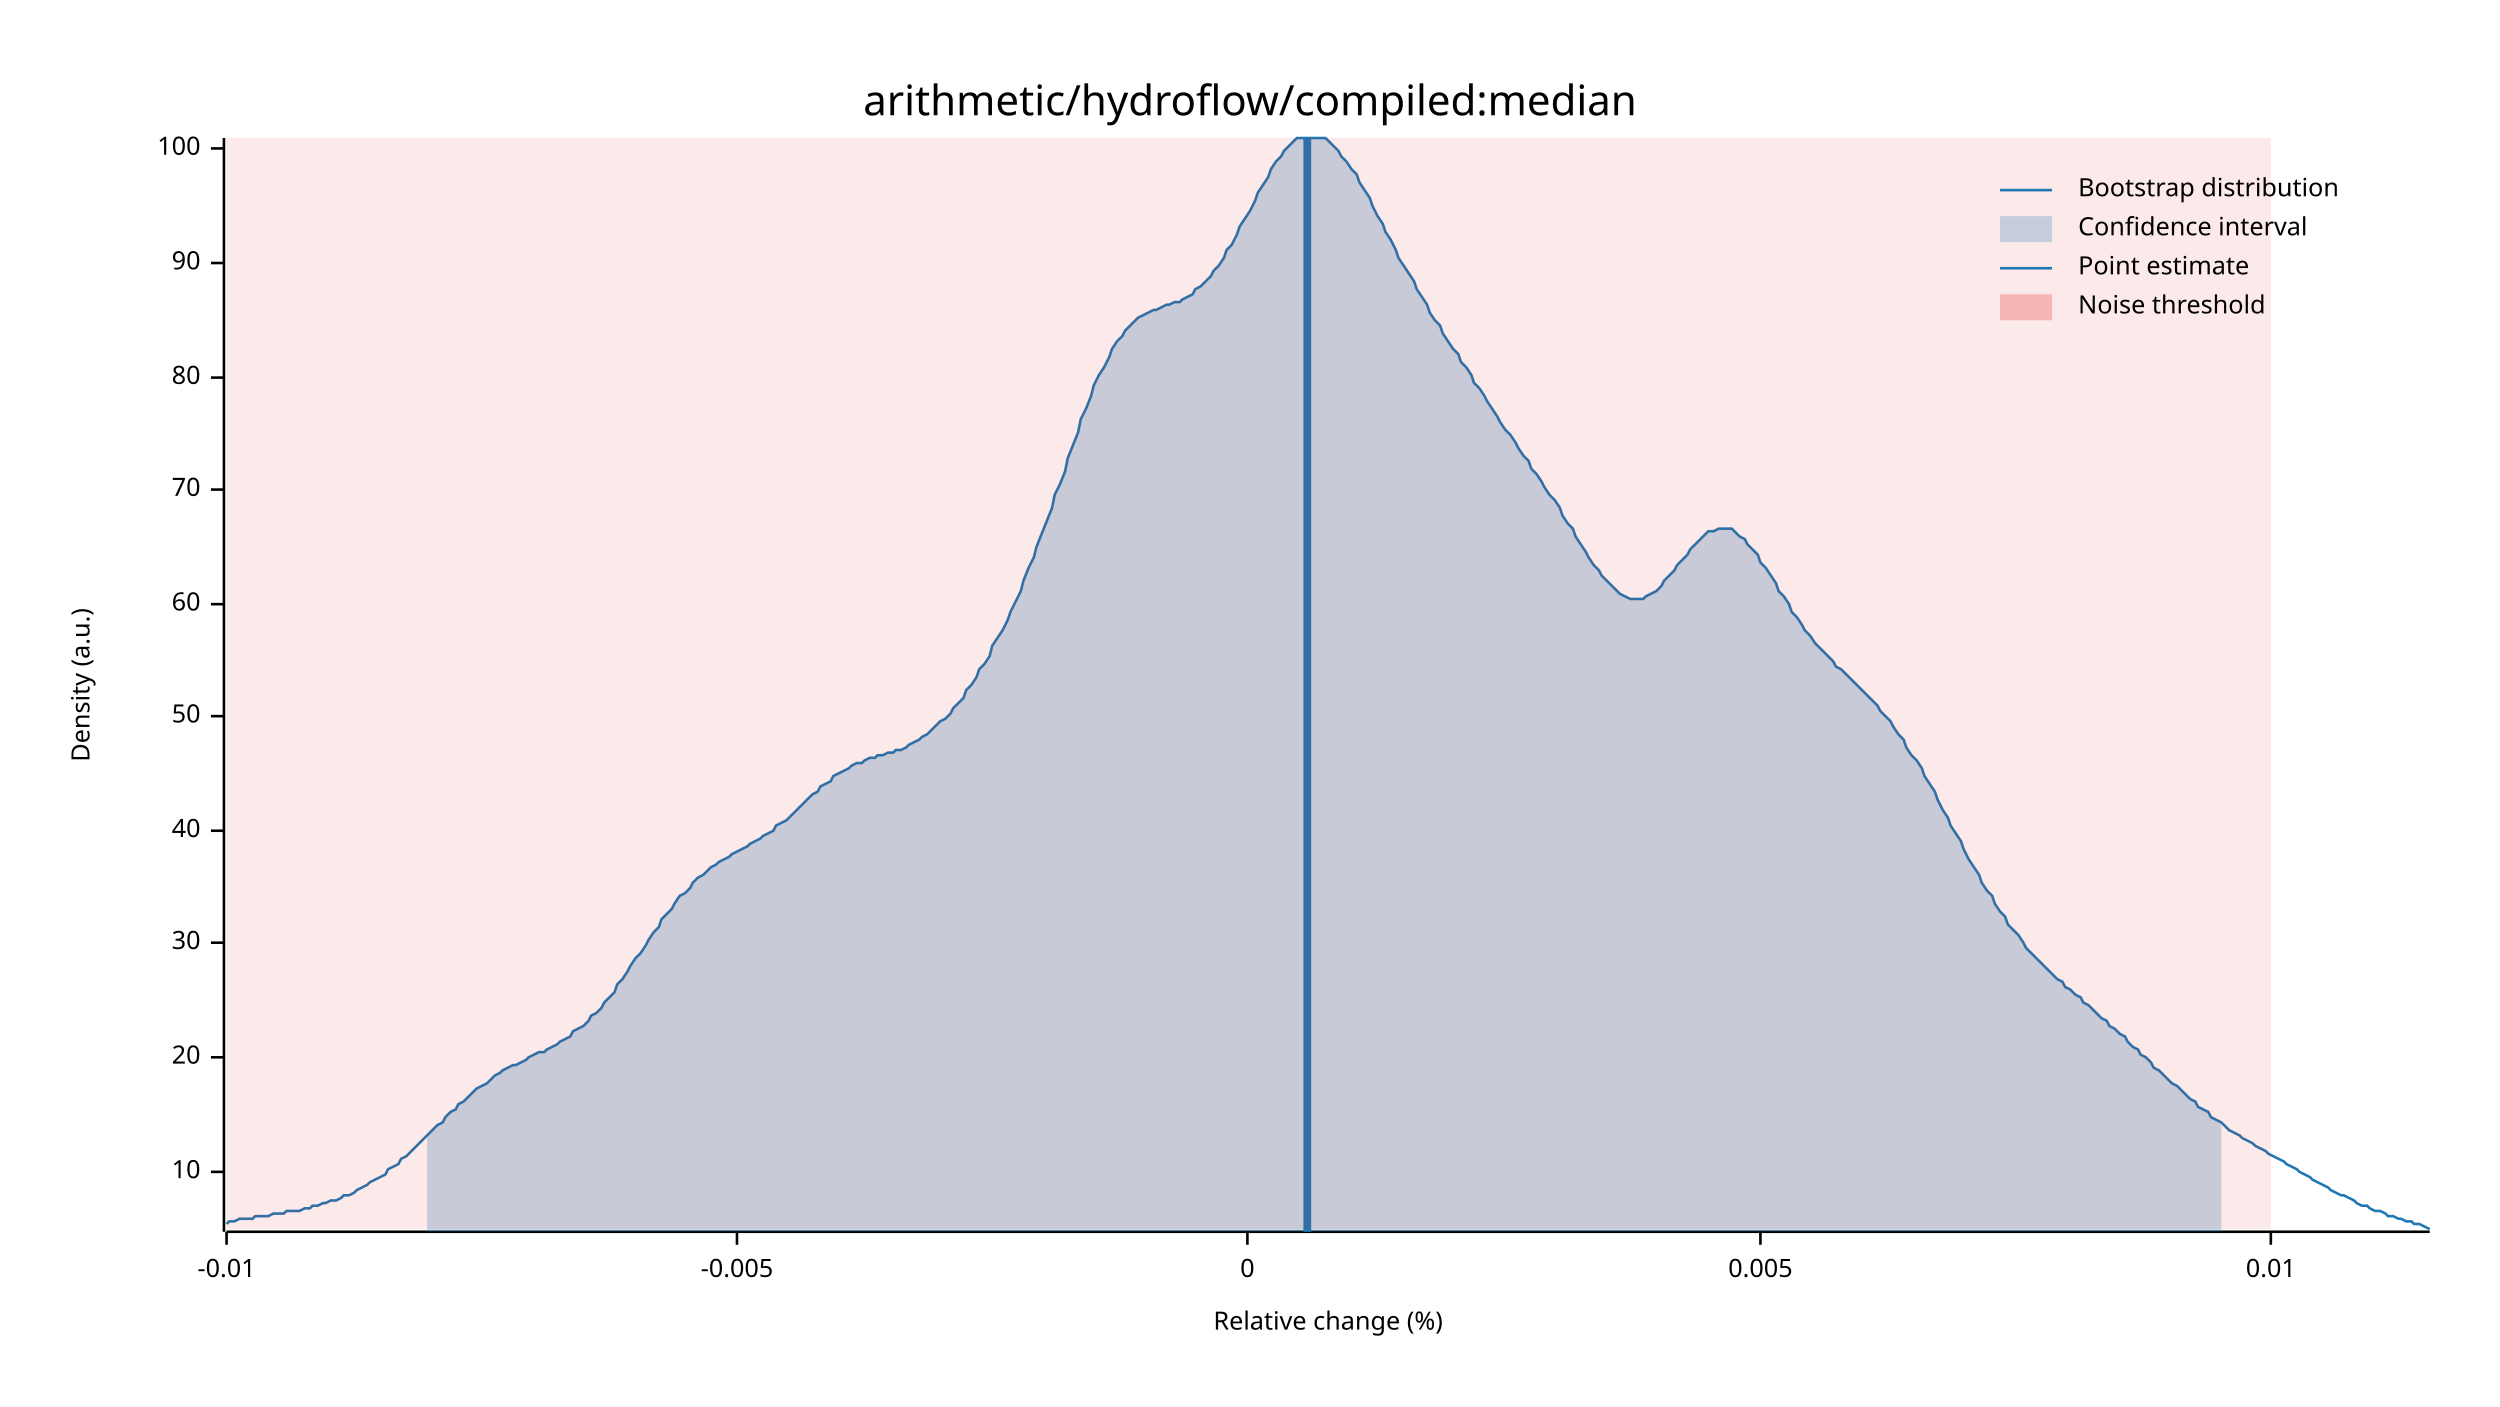
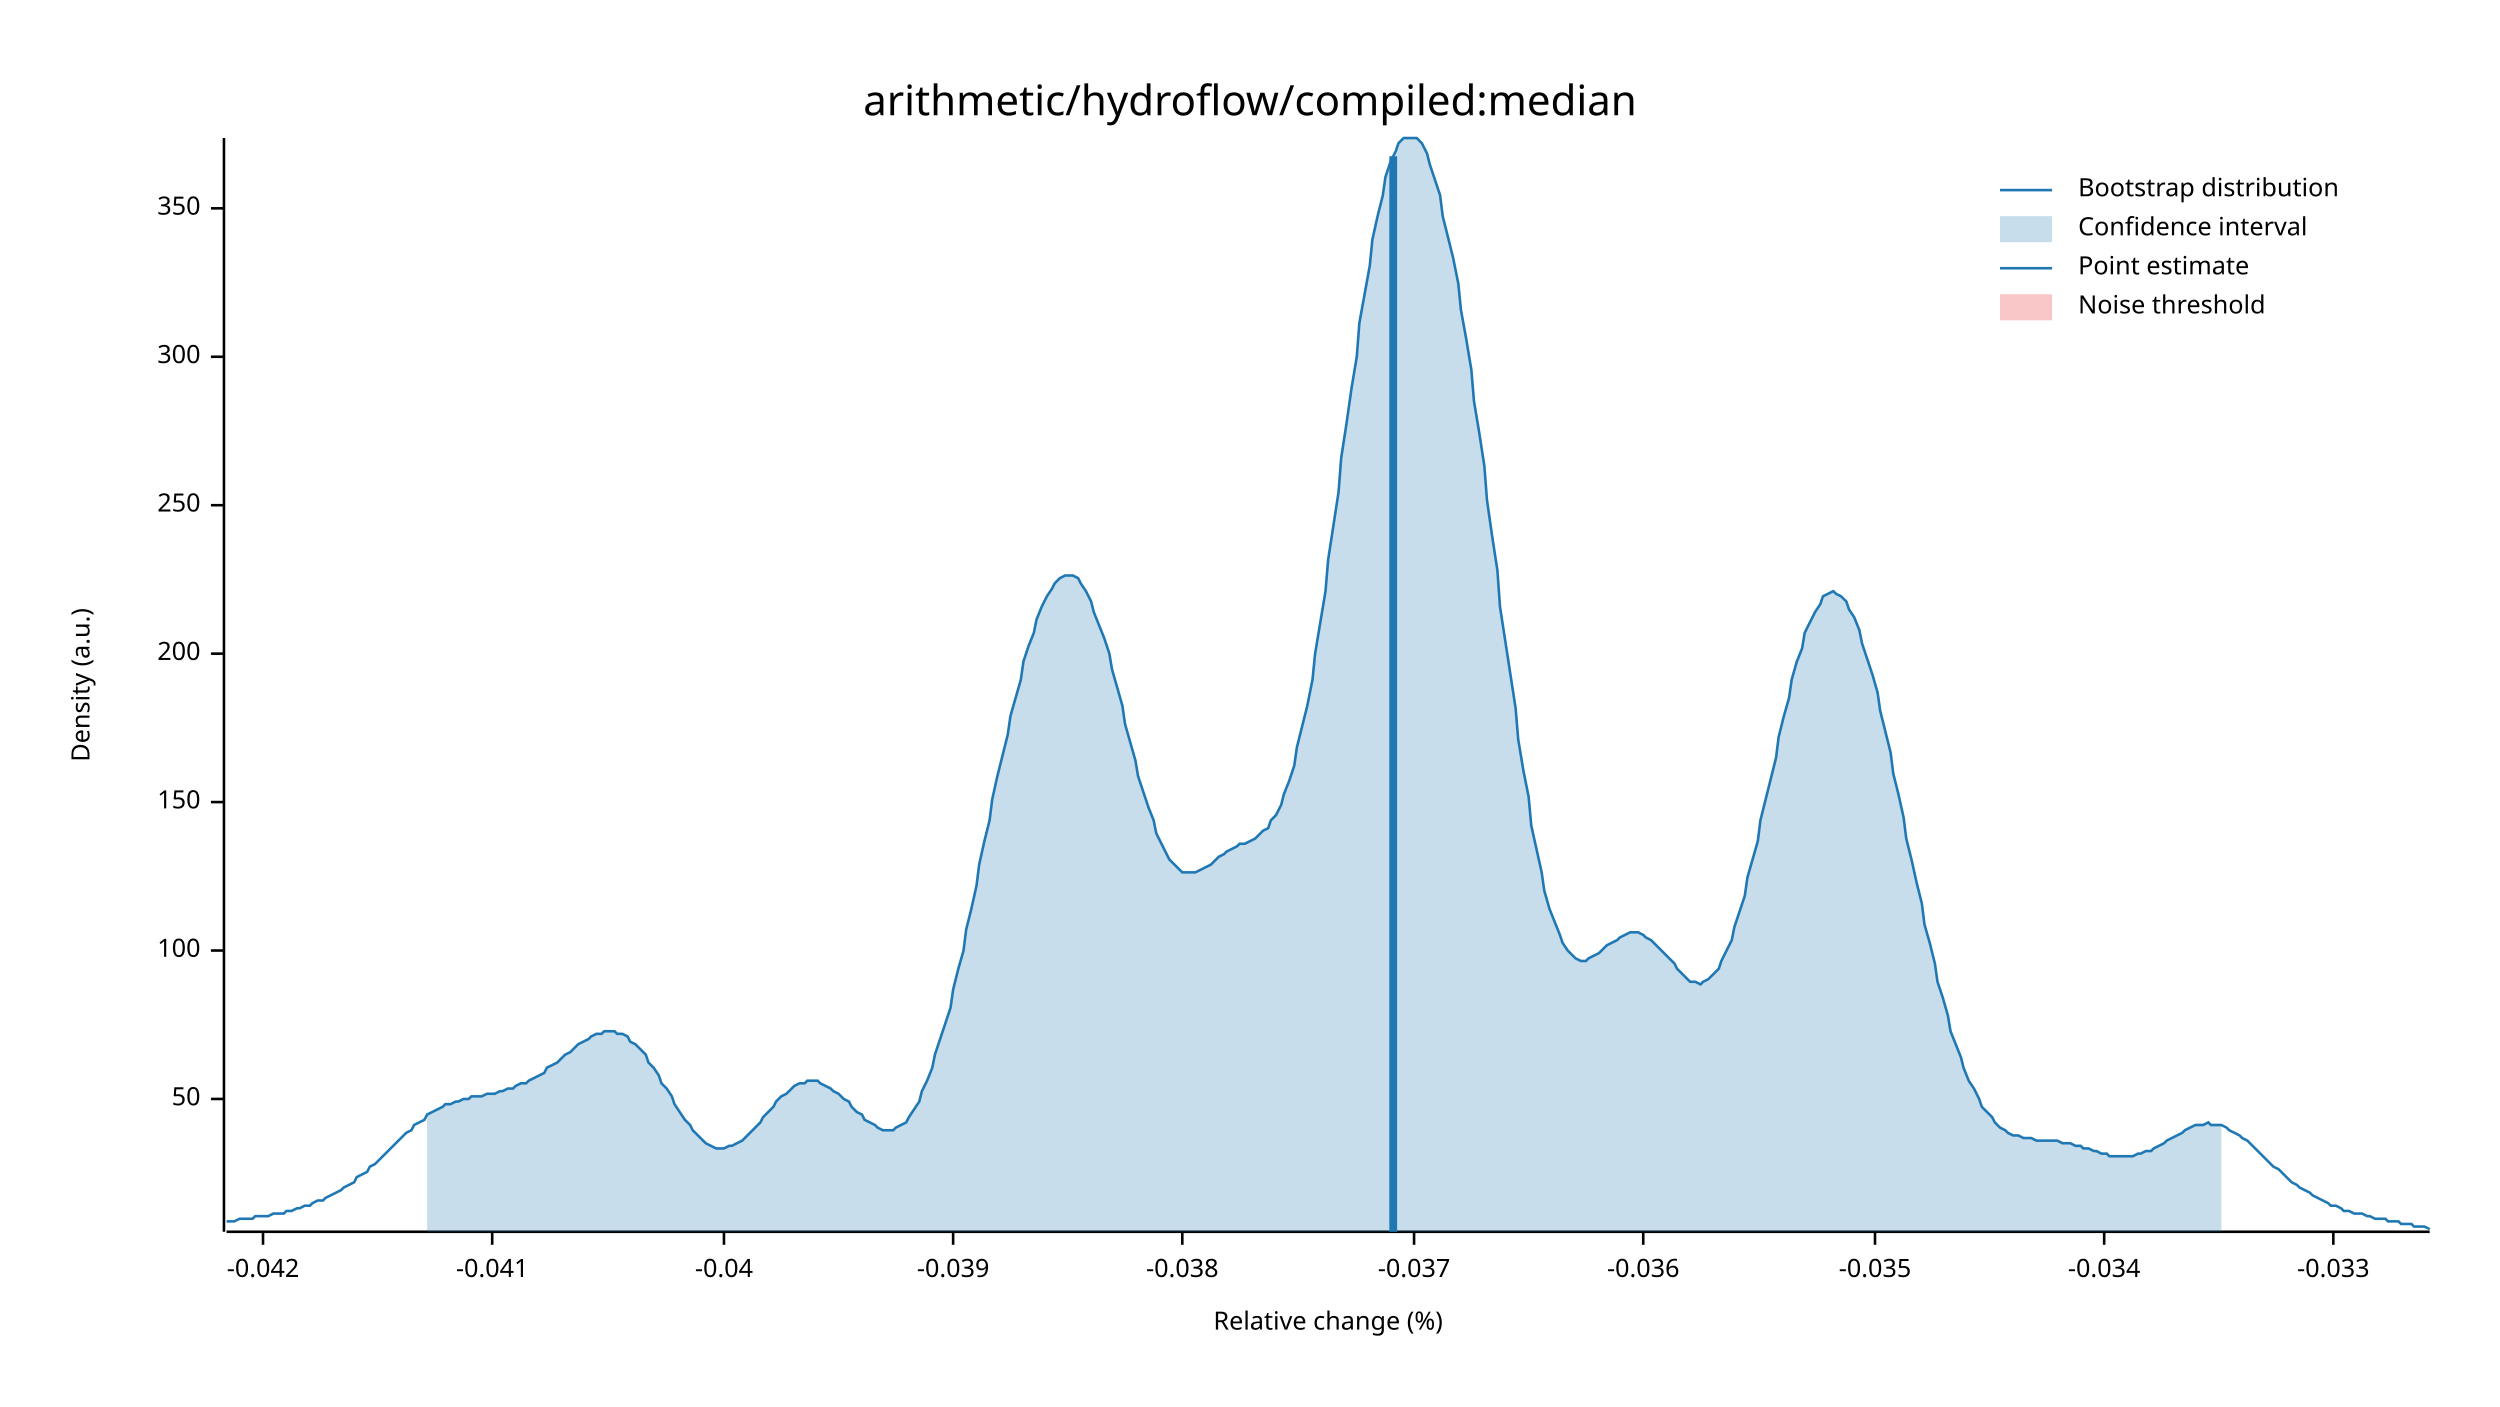
<svg xmlns="http://www.w3.org/2000/svg" width="960" height="540" viewBox="0 0 960 540">
  <text x="480" y="32" dy="0.76em" text-anchor="middle" font-family="sans-serif" font-size="16.129" opacity="1" fill="#000000">
arithmetic/hydroflow/compiled:median
</text>
  <text x="27" y="263" dy="0.76em" text-anchor="middle" font-family="sans-serif" font-size="9.677" opacity="1" fill="#000000" transform="rotate(270, 27, 263)">
Density (a.u.)
</text>
  <text x="510" y="513" dy="-0.5ex" text-anchor="middle" font-family="sans-serif" font-size="9.677" opacity="1" fill="#000000">
Relative change (%)
</text>
  <polyline fill="none" opacity="1" stroke="#000000" stroke-width="1" points="86,53 86,473 " />
-   <text x="77" y="450" dy="0.5ex" text-anchor="end" font-family="sans-serif" font-size="9.677" opacity="1" fill="#000000">
- 10
- </text>
-   <polyline fill="none" opacity="1" stroke="#000000" stroke-width="1" points="81,450 86,450 " />
-   <text x="77" y="406" dy="0.5ex" text-anchor="end" font-family="sans-serif" font-size="9.677" opacity="1" fill="#000000">
- 20
- </text>
-   <polyline fill="none" opacity="1" stroke="#000000" stroke-width="1" points="81,406 86,406 " />
-   <text x="77" y="362" dy="0.5ex" text-anchor="end" font-family="sans-serif" font-size="9.677" opacity="1" fill="#000000">
- 30
- </text>
-   <polyline fill="none" opacity="1" stroke="#000000" stroke-width="1" points="81,362 86,362 " />
-   <text x="77" y="319" dy="0.5ex" text-anchor="end" font-family="sans-serif" font-size="9.677" opacity="1" fill="#000000">
- 40
- </text>
-   <polyline fill="none" opacity="1" stroke="#000000" stroke-width="1" points="81,319 86,319 " />
-   <text x="77" y="275" dy="0.5ex" text-anchor="end" font-family="sans-serif" font-size="9.677" opacity="1" fill="#000000">
+   <text x="77" y="422" dy="0.5ex" text-anchor="end" font-family="sans-serif" font-size="9.677" opacity="1" fill="#000000">
50
</text>
-   <polyline fill="none" opacity="1" stroke="#000000" stroke-width="1" points="81,275 86,275 " />
-   <text x="77" y="232" dy="0.5ex" text-anchor="end" font-family="sans-serif" font-size="9.677" opacity="1" fill="#000000">
- 60
- </text>
-   <polyline fill="none" opacity="1" stroke="#000000" stroke-width="1" points="81,232 86,232 " />
-   <text x="77" y="188" dy="0.5ex" text-anchor="end" font-family="sans-serif" font-size="9.677" opacity="1" fill="#000000">
- 70
- </text>
-   <polyline fill="none" opacity="1" stroke="#000000" stroke-width="1" points="81,188 86,188 " />
-   <text x="77" y="145" dy="0.5ex" text-anchor="end" font-family="sans-serif" font-size="9.677" opacity="1" fill="#000000">
- 80
- </text>
-   <polyline fill="none" opacity="1" stroke="#000000" stroke-width="1" points="81,145 86,145 " />
-   <text x="77" y="101" dy="0.5ex" text-anchor="end" font-family="sans-serif" font-size="9.677" opacity="1" fill="#000000">
- 90
- </text>
-   <polyline fill="none" opacity="1" stroke="#000000" stroke-width="1" points="81,101 86,101 " />
-   <text x="77" y="57" dy="0.5ex" text-anchor="end" font-family="sans-serif" font-size="9.677" opacity="1" fill="#000000">
+   <polyline fill="none" opacity="1" stroke="#000000" stroke-width="1" points="81,422 86,422 " />
+   <text x="77" y="365" dy="0.5ex" text-anchor="end" font-family="sans-serif" font-size="9.677" opacity="1" fill="#000000">
100
</text>
-   <polyline fill="none" opacity="1" stroke="#000000" stroke-width="1" points="81,57 86,57 " />
+   <polyline fill="none" opacity="1" stroke="#000000" stroke-width="1" points="81,365 86,365 " />
+   <text x="77" y="308" dy="0.5ex" text-anchor="end" font-family="sans-serif" font-size="9.677" opacity="1" fill="#000000">
+ 150
+ </text>
+   <polyline fill="none" opacity="1" stroke="#000000" stroke-width="1" points="81,308 86,308 " />
+   <text x="77" y="251" dy="0.5ex" text-anchor="end" font-family="sans-serif" font-size="9.677" opacity="1" fill="#000000">
+ 200
+ </text>
+   <polyline fill="none" opacity="1" stroke="#000000" stroke-width="1" points="81,251 86,251 " />
+   <text x="77" y="194" dy="0.5ex" text-anchor="end" font-family="sans-serif" font-size="9.677" opacity="1" fill="#000000">
+ 250
+ </text>
+   <polyline fill="none" opacity="1" stroke="#000000" stroke-width="1" points="81,194 86,194 " />
+   <text x="77" y="137" dy="0.5ex" text-anchor="end" font-family="sans-serif" font-size="9.677" opacity="1" fill="#000000">
+ 300
+ </text>
+   <polyline fill="none" opacity="1" stroke="#000000" stroke-width="1" points="81,137 86,137 " />
+   <text x="77" y="80" dy="0.5ex" text-anchor="end" font-family="sans-serif" font-size="9.677" opacity="1" fill="#000000">
+ 350
+ </text>
+   <polyline fill="none" opacity="1" stroke="#000000" stroke-width="1" points="81,80 86,80 " />
  <polyline fill="none" opacity="1" stroke="#000000" stroke-width="1" points="87,473 933,473 " />
-   <text x="87" y="483" dy="0.76em" text-anchor="middle" font-family="sans-serif" font-size="9.677" opacity="1" fill="#000000">
- -0.01
+   <text x="101" y="483" dy="0.76em" text-anchor="middle" font-family="sans-serif" font-size="9.677" opacity="1" fill="#000000">
+ -0.042
</text>
-   <polyline fill="none" opacity="1" stroke="#000000" stroke-width="1" points="87,473 87,478 " />
-   <text x="283" y="483" dy="0.76em" text-anchor="middle" font-family="sans-serif" font-size="9.677" opacity="1" fill="#000000">
- -0.005
+   <polyline fill="none" opacity="1" stroke="#000000" stroke-width="1" points="101,473 101,478 " />
+   <text x="189" y="483" dy="0.76em" text-anchor="middle" font-family="sans-serif" font-size="9.677" opacity="1" fill="#000000">
+ -0.041
</text>
-   <polyline fill="none" opacity="1" stroke="#000000" stroke-width="1" points="283,473 283,478 " />
-   <text x="479" y="483" dy="0.76em" text-anchor="middle" font-family="sans-serif" font-size="9.677" opacity="1" fill="#000000">
- 0
+   <polyline fill="none" opacity="1" stroke="#000000" stroke-width="1" points="189,473 189,478 " />
+   <text x="278" y="483" dy="0.76em" text-anchor="middle" font-family="sans-serif" font-size="9.677" opacity="1" fill="#000000">
+ -0.04
</text>
-   <polyline fill="none" opacity="1" stroke="#000000" stroke-width="1" points="479,473 479,478 " />
-   <text x="676" y="483" dy="0.76em" text-anchor="middle" font-family="sans-serif" font-size="9.677" opacity="1" fill="#000000">
- 0.005
+   <polyline fill="none" opacity="1" stroke="#000000" stroke-width="1" points="278,473 278,478 " />
+   <text x="366" y="483" dy="0.76em" text-anchor="middle" font-family="sans-serif" font-size="9.677" opacity="1" fill="#000000">
+ -0.039
</text>
-   <polyline fill="none" opacity="1" stroke="#000000" stroke-width="1" points="676,473 676,478 " />
-   <text x="872" y="483" dy="0.76em" text-anchor="middle" font-family="sans-serif" font-size="9.677" opacity="1" fill="#000000">
- 0.01
+   <polyline fill="none" opacity="1" stroke="#000000" stroke-width="1" points="366,473 366,478 " />
+   <text x="454" y="483" dy="0.76em" text-anchor="middle" font-family="sans-serif" font-size="9.677" opacity="1" fill="#000000">
+ -0.038
</text>
-   <polyline fill="none" opacity="1" stroke="#000000" stroke-width="1" points="872,473 872,478 " />
-   <polyline fill="none" opacity="1" stroke="#1F78B4" stroke-width="1" points="87,470 88,469 90,469 92,468 93,468 95,468 97,468 98,467 100,467 102,467 103,467 105,466 107,466 109,466 110,465 112,465 114,465 115,465 117,464 119,464 120,463 122,463 124,462 125,462 127,461 129,461 131,460 132,459 134,459 136,458 137,457 139,456 141,455 142,454 144,453 146,452 148,451 149,449 151,448 153,447 154,445 156,444 158,442 159,441 161,439 163,437 164,436 166,434 168,432 170,431 171,429 173,427 175,426 176,424 178,423 180,421 181,420 183,418 185,417 187,416 188,415 190,413 192,412 193,411 195,410 197,409 198,409 200,408 202,407 203,406 205,405 207,404 209,404 210,403 212,402 214,401 215,400 217,399 219,398 220,396 222,395 224,394 226,392 227,390 229,389 231,387 232,385 234,383 236,381 237,378 239,376 241,373 242,371 244,368 246,366 248,363 249,361 251,358 253,356 254,353 256,351 258,349 259,347 261,344 263,343 265,341 266,339 268,337 270,336 271,335 273,333 275,332 276,331 278,330 280,329 281,328 283,327 285,326 287,325 288,324 290,323 292,322 293,321 295,320 297,319 298,317 300,316 302,315 304,313 305,312 307,310 309,308 310,307 312,305 314,304 315,302 317,301 319,300 320,298 322,297 324,296 326,295 327,294 329,293 331,293 332,292 334,291 336,291 337,290 339,290 341,289 343,289 344,288 346,288 348,287 349,286 351,285 353,284 354,283 356,282 358,280 359,279 361,277 363,276 365,274 366,272 368,270 370,268 371,265 373,263 375,260 376,257 378,255 380,252 381,248 383,245 385,242 387,238 388,235 390,231 392,227 393,223 395,218 397,214 398,210 400,205 402,200 404,195 405,190 407,186 409,181 410,176 412,171 414,166 415,161 417,157 419,152 420,148 422,144 424,141 426,137 427,134 429,131 431,129 432,127 434,125 436,123 437,122 439,121 441,120 443,119 444,119 446,118 448,117 449,117 451,116 453,116 454,115 456,114 458,113 459,111 461,110 463,108 465,106 466,104 468,102 470,99 471,96 473,94 475,90 476,87 478,84 480,81 482,77 483,74 485,71 487,68 488,65 490,62 492,60 493,58 495,56 497,54 498,53 500,53 502,53 504,53 505,53 507,53 509,53 510,54 512,56 514,58 515,60 517,62 519,65 521,67 522,70 524,73 526,76 527,79 529,83 531,86 532,89 534,92 536,96 537,99 539,102 541,105 543,108 544,111 546,114 548,117 549,120 551,123 553,125 554,128 556,131 558,134 560,136 561,139 563,141 565,144 566,147 568,149 570,152 571,154 573,157 575,160 576,162 578,165 580,167 582,170 583,172 585,175 587,177 588,180 590,182 592,185 593,187 595,190 597,192 599,195 600,198 602,201 604,203 605,206 607,209 609,212 610,214 612,217 614,219 615,221 617,223 619,225 621,227 622,228 624,229 626,230 627,230 629,230 631,230 632,229 634,228 636,227 638,225 639,223 641,221 643,219 644,217 646,215 648,213 649,211 651,209 653,207 654,206 656,204 658,204 660,203 661,203 663,203 665,203 666,204 668,206 670,207 671,209 673,211 675,213 676,216 678,218 680,221 682,224 683,227 685,229 687,232 688,235 690,237 692,240 693,242 695,244 697,247 699,249 700,250 702,252 704,254 705,256 707,257 709,259 710,260 712,262 714,264 715,265 717,267 719,269 721,271 722,273 724,275 726,277 727,279 729,282 731,284 732,287 734,290 736,292 738,295 739,298 741,301 743,304 744,307 746,311 748,314 749,317 751,320 753,323 754,326 756,330 758,333 760,336 761,339 763,342 765,344 766,347 768,350 770,352 771,355 773,357 775,359 777,362 778,364 780,366 782,368 783,369 785,371 787,373 788,374 790,376 792,377 793,379 795,380 797,382 799,383 800,385 802,386 804,388 805,389 807,391 809,392 810,394 812,395 814,397 816,398 817,400 819,402 821,403 822,405 824,406 826,408 827,410 829,411 831,413 832,414 834,416 836,417 838,419 839,420 841,422 843,423 844,425 846,426 848,427 849,429 851,430 853,431 855,433 856,434 858,435 860,436 861,437 863,438 865,439 866,440 868,441 870,442 871,443 873,444 875,445 877,446 878,447 880,448 882,449 883,450 885,451 887,452 888,453 890,454 892,455 894,456 895,457 897,458 899,459 900,459 902,460 904,461 905,462 907,463 909,463 910,464 912,465 914,465 916,466 917,467 919,467 921,468 922,468 924,469 926,469 927,470 929,470 931,471 933,472 " />
-   <polygon opacity="0.25" fill="#1F78B4" points="164,436 166,434 168,432 170,431 171,429 173,427 175,426 176,424 178,423 180,421 181,420 183,418 185,417 187,416 188,415 190,413 192,412 193,411 195,410 197,409 198,409 200,408 202,407 203,406 205,405 207,404 209,404 210,403 212,402 214,401 215,400 217,399 219,398 220,396 222,395 224,394 226,392 227,390 229,389 231,387 232,385 234,383 236,381 237,378 239,376 241,373 242,371 244,368 246,366 248,363 249,361 251,358 253,356 254,353 256,351 258,349 259,347 261,344 263,343 265,341 266,339 268,337 270,336 271,335 273,333 275,332 276,331 278,330 280,329 281,328 283,327 285,326 287,325 288,324 290,323 292,322 293,321 295,320 297,319 298,317 300,316 302,315 304,313 305,312 307,310 309,308 310,307 312,305 314,304 315,302 317,301 319,300 320,298 322,297 324,296 326,295 327,294 329,293 331,293 332,292 334,291 336,291 337,290 339,290 341,289 343,289 344,288 346,288 348,287 349,286 351,285 353,284 354,283 356,282 358,280 359,279 361,277 363,276 365,274 366,272 368,270 370,268 371,265 373,263 375,260 376,257 378,255 380,252 381,248 383,245 385,242 387,238 388,235 390,231 392,227 393,223 395,218 397,214 398,210 400,205 402,200 404,195 405,190 407,186 409,181 410,176 412,171 414,166 415,161 417,157 419,152 420,148 422,144 424,141 426,137 427,134 429,131 431,129 432,127 434,125 436,123 437,122 439,121 441,120 443,119 444,119 446,118 448,117 449,117 451,116 453,116 454,115 456,114 458,113 459,111 461,110 463,108 465,106 466,104 468,102 470,99 471,96 473,94 475,90 476,87 478,84 480,81 482,77 483,74 485,71 487,68 488,65 490,62 492,60 493,58 495,56 497,54 498,53 500,53 502,53 504,53 505,53 507,53 509,53 510,54 512,56 514,58 515,60 517,62 519,65 521,67 522,70 524,73 526,76 527,79 529,83 531,86 532,89 534,92 536,96 537,99 539,102 541,105 543,108 544,111 546,114 548,117 549,120 551,123 553,125 554,128 556,131 558,134 560,136 561,139 563,141 565,144 566,147 568,149 570,152 571,154 573,157 575,160 576,162 578,165 580,167 582,170 583,172 585,175 587,177 588,180 590,182 592,185 593,187 595,190 597,192 599,195 600,198 602,201 604,203 605,206 607,209 609,212 610,214 612,217 614,219 615,221 617,223 619,225 621,227 622,228 624,229 626,230 627,230 629,230 631,230 632,229 634,228 636,227 638,225 639,223 641,221 643,219 644,217 646,215 648,213 649,211 651,209 653,207 654,206 656,204 658,204 660,203 661,203 663,203 665,203 666,204 668,206 670,207 671,209 673,211 675,213 676,216 678,218 680,221 682,224 683,227 685,229 687,232 688,235 690,237 692,240 693,242 695,244 697,247 699,249 700,250 702,252 704,254 705,256 707,257 709,259 710,260 712,262 714,264 715,265 717,267 719,269 721,271 722,273 724,275 726,277 727,279 729,282 731,284 732,287 734,290 736,292 738,295 739,298 741,301 743,304 744,307 746,311 748,314 749,317 751,320 753,323 754,326 756,330 758,333 760,336 761,339 763,342 765,344 766,347 768,350 770,352 771,355 773,357 775,359 777,362 778,364 780,366 782,368 783,369 785,371 787,373 788,374 790,376 792,377 793,379 795,380 797,382 799,383 800,385 802,386 804,388 805,389 807,391 809,392 810,394 812,395 814,397 816,398 817,400 819,402 821,403 822,405 824,406 826,408 827,410 829,411 831,413 832,414 834,416 836,417 838,419 839,420 841,422 843,423 844,425 846,426 848,427 849,429 851,430 853,431 853,473 164,473 " />
-   <polyline fill="none" opacity="1" stroke="#1F78B4" stroke-width="3" points="502,473 502,53 " />
-   <rect x="87" y="53" width="785" height="419" opacity="0.1" fill="#E31A1C" stroke="none" />
+   <polyline fill="none" opacity="1" stroke="#000000" stroke-width="1" points="454,473 454,478 " />
+   <text x="543" y="483" dy="0.76em" text-anchor="middle" font-family="sans-serif" font-size="9.677" opacity="1" fill="#000000">
+ -0.037
+ </text>
+   <polyline fill="none" opacity="1" stroke="#000000" stroke-width="1" points="543,473 543,478 " />
+   <text x="631" y="483" dy="0.76em" text-anchor="middle" font-family="sans-serif" font-size="9.677" opacity="1" fill="#000000">
+ -0.036
+ </text>
+   <polyline fill="none" opacity="1" stroke="#000000" stroke-width="1" points="631,473 631,478 " />
+   <text x="720" y="483" dy="0.76em" text-anchor="middle" font-family="sans-serif" font-size="9.677" opacity="1" fill="#000000">
+ -0.035
+ </text>
+   <polyline fill="none" opacity="1" stroke="#000000" stroke-width="1" points="720,473 720,478 " />
+   <text x="808" y="483" dy="0.76em" text-anchor="middle" font-family="sans-serif" font-size="9.677" opacity="1" fill="#000000">
+ -0.034
+ </text>
+   <polyline fill="none" opacity="1" stroke="#000000" stroke-width="1" points="808,473 808,478 " />
+   <text x="896" y="483" dy="0.76em" text-anchor="middle" font-family="sans-serif" font-size="9.677" opacity="1" fill="#000000">
+ -0.033
+ </text>
+   <polyline fill="none" opacity="1" stroke="#000000" stroke-width="1" points="896,473 896,478 " />
+   <polyline fill="none" opacity="1" stroke="#1F78B4" stroke-width="1" points="87,469 88,469 90,469 92,468 93,468 95,468 97,468 98,467 100,467 102,467 103,467 105,466 107,466 109,466 110,465 112,465 114,464 115,464 117,463 119,463 120,462 122,461 124,461 125,460 127,459 129,458 131,457 132,456 134,455 136,454 137,452 139,451 141,450 142,448 144,447 146,445 148,443 149,442 151,440 153,438 154,437 156,435 158,434 159,432 161,431 163,430 164,428 166,427 168,426 170,425 171,424 173,424 175,423 176,423 178,422 180,422 181,421 183,421 185,421 187,420 188,420 190,420 192,419 193,419 195,418 197,418 198,417 200,416 202,416 203,415 205,414 207,413 209,412 210,410 212,409 214,408 215,407 217,405 219,404 220,403 222,401 224,400 226,399 227,398 229,397 231,397 232,396 234,396 236,396 237,397 239,397 241,398 242,400 244,401 246,403 248,405 249,408 251,410 253,413 254,416 256,418 258,421 259,424 261,427 263,430 265,432 266,434 268,436 270,438 271,439 273,440 275,441 276,441 278,441 280,440 281,440 283,439 285,438 287,436 288,435 290,433 292,431 293,429 295,427 297,425 298,423 300,421 302,420 304,418 305,417 307,416 309,416 310,415 312,415 314,415 315,416 317,417 319,418 320,419 322,420 324,422 326,423 327,425 329,427 331,428 332,430 334,431 336,432 337,433 339,434 341,434 343,434 344,433 346,432 348,431 349,429 351,426 353,423 354,419 356,415 358,410 359,405 361,399 363,393 365,387 366,380 368,372 370,365 371,357 373,349 375,340 376,332 378,323 380,315 381,307 383,298 385,290 387,282 388,275 390,268 392,261 393,254 395,248 397,243 398,238 400,233 402,229 404,226 405,224 407,222 409,221 410,221 412,221 414,222 415,224 417,227 419,231 420,235 422,240 424,245 426,251 427,257 429,264 431,271 432,278 434,285 436,292 437,298 439,304 441,310 443,315 444,320 446,324 448,328 449,330 451,332 453,334 454,335 456,335 458,335 459,335 461,334 463,333 465,332 466,331 468,329 470,328 471,327 473,326 475,325 476,324 478,324 480,323 482,322 483,321 485,319 487,318 488,315 490,313 492,309 493,305 495,300 497,294 498,287 500,279 502,271 504,261 505,251 507,239 509,227 510,215 512,202 514,189 515,176 517,163 519,149 521,137 522,124 524,113 526,102 527,92 529,83 531,75 532,68 534,62 536,58 537,55 539,53 541,53 543,53 544,53 546,55 548,59 549,63 551,69 553,75 554,83 556,91 558,99 560,109 561,119 563,130 565,142 566,154 568,166 570,179 571,192 573,206 575,219 576,233 578,246 580,259 582,272 583,284 585,296 587,306 588,317 590,326 592,335 593,342 595,349 597,354 599,359 600,362 602,365 604,367 605,368 607,369 609,369 610,368 612,367 614,366 615,365 617,363 619,362 621,361 622,360 624,359 626,358 627,358 629,358 631,359 632,360 634,361 636,363 638,365 639,366 641,368 643,370 644,372 646,374 648,376 649,377 651,377 653,378 654,377 656,376 658,374 660,372 661,369 663,365 665,361 666,356 668,350 670,344 671,337 673,330 675,323 676,315 678,307 680,299 682,291 683,283 685,275 687,268 688,261 690,254 692,249 693,243 695,239 697,235 699,232 700,229 702,228 704,227 705,228 707,229 709,231 710,234 712,237 714,242 715,247 717,253 719,259 721,266 722,273 724,281 726,289 727,297 729,305 731,314 732,322 734,330 736,339 738,347 739,355 741,362 743,370 744,377 746,383 748,390 749,396 751,401 753,406 754,410 756,415 758,418 760,422 761,425 763,427 765,429 766,431 768,433 770,434 771,435 773,436 775,436 777,437 778,437 780,437 782,438 783,438 785,438 787,438 788,438 790,438 792,439 793,439 795,439 797,440 799,440 800,441 802,441 804,442 805,442 807,443 809,443 810,444 812,444 814,444 816,444 817,444 819,444 821,443 822,443 824,442 826,442 827,441 829,440 831,439 832,438 834,437 836,436 838,435 839,434 841,433 843,432 844,432 846,432 848,431 849,432 851,432 853,432 855,433 856,434 858,435 860,436 861,437 863,438 865,440 866,441 868,443 870,445 871,446 873,448 875,449 877,451 878,452 880,454 882,455 883,456 885,457 887,458 888,459 890,460 892,461 894,462 895,463 897,463 899,464 900,465 902,465 904,466 905,466 907,466 909,467 910,467 912,468 914,468 916,468 917,469 919,469 921,469 922,470 924,470 926,470 927,471 929,471 931,471 933,472 " />
+   <polygon opacity="0.25" fill="#1F78B4" points="164,428 166,427 168,426 170,425 171,424 173,424 175,423 176,423 178,422 180,422 181,421 183,421 185,421 187,420 188,420 190,420 192,419 193,419 195,418 197,418 198,417 200,416 202,416 203,415 205,414 207,413 209,412 210,410 212,409 214,408 215,407 217,405 219,404 220,403 222,401 224,400 226,399 227,398 229,397 231,397 232,396 234,396 236,396 237,397 239,397 241,398 242,400 244,401 246,403 248,405 249,408 251,410 253,413 254,416 256,418 258,421 259,424 261,427 263,430 265,432 266,434 268,436 270,438 271,439 273,440 275,441 276,441 278,441 280,440 281,440 283,439 285,438 287,436 288,435 290,433 292,431 293,429 295,427 297,425 298,423 300,421 302,420 304,418 305,417 307,416 309,416 310,415 312,415 314,415 315,416 317,417 319,418 320,419 322,420 324,422 326,423 327,425 329,427 331,428 332,430 334,431 336,432 337,433 339,434 341,434 343,434 344,433 346,432 348,431 349,429 351,426 353,423 354,419 356,415 358,410 359,405 361,399 363,393 365,387 366,380 368,372 370,365 371,357 373,349 375,340 376,332 378,323 380,315 381,307 383,298 385,290 387,282 388,275 390,268 392,261 393,254 395,248 397,243 398,238 400,233 402,229 404,226 405,224 407,222 409,221 410,221 412,221 414,222 415,224 417,227 419,231 420,235 422,240 424,245 426,251 427,257 429,264 431,271 432,278 434,285 436,292 437,298 439,304 441,310 443,315 444,320 446,324 448,328 449,330 451,332 453,334 454,335 456,335 458,335 459,335 461,334 463,333 465,332 466,331 468,329 470,328 471,327 473,326 475,325 476,324 478,324 480,323 482,322 483,321 485,319 487,318 488,315 490,313 492,309 493,305 495,300 497,294 498,287 500,279 502,271 504,261 505,251 507,239 509,227 510,215 512,202 514,189 515,176 517,163 519,149 521,137 522,124 524,113 526,102 527,92 529,83 531,75 532,68 534,62 536,58 537,55 539,53 541,53 543,53 544,53 546,55 548,59 549,63 551,69 553,75 554,83 556,91 558,99 560,109 561,119 563,130 565,142 566,154 568,166 570,179 571,192 573,206 575,219 576,233 578,246 580,259 582,272 583,284 585,296 587,306 588,317 590,326 592,335 593,342 595,349 597,354 599,359 600,362 602,365 604,367 605,368 607,369 609,369 610,368 612,367 614,366 615,365 617,363 619,362 621,361 622,360 624,359 626,358 627,358 629,358 631,359 632,360 634,361 636,363 638,365 639,366 641,368 643,370 644,372 646,374 648,376 649,377 651,377 653,378 654,377 656,376 658,374 660,372 661,369 663,365 665,361 666,356 668,350 670,344 671,337 673,330 675,323 676,315 678,307 680,299 682,291 683,283 685,275 687,268 688,261 690,254 692,249 693,243 695,239 697,235 699,232 700,229 702,228 704,227 705,228 707,229 709,231 710,234 712,237 714,242 715,247 717,253 719,259 721,266 722,273 724,281 726,289 727,297 729,305 731,314 732,322 734,330 736,339 738,347 739,355 741,362 743,370 744,377 746,383 748,390 749,396 751,401 753,406 754,410 756,415 758,418 760,422 761,425 763,427 765,429 766,431 768,433 770,434 771,435 773,436 775,436 777,437 778,437 780,437 782,438 783,438 785,438 787,438 788,438 790,438 792,439 793,439 795,439 797,440 799,440 800,441 802,441 804,442 805,442 807,443 809,443 810,444 812,444 814,444 816,444 817,444 819,444 821,443 822,443 824,442 826,442 827,441 829,440 831,439 832,438 834,437 836,436 838,435 839,434 841,433 843,432 844,432 846,432 848,431 849,432 851,432 853,432 853,473 164,473 " />
+   <polyline fill="none" opacity="1" stroke="#1F78B4" stroke-width="3" points="535,473 535,60 " />
+   <rect x="510" y="53" width="0" height="419" opacity="0.1" fill="#E31A1C" stroke="none" />
  <text x="798" y="68" dy="0.76em" text-anchor="start" font-family="sans-serif" font-size="9.677" opacity="1" fill="#000000">
Bootstrap distribution
</text>
  <text x="798" y="83" dy="0.76em" text-anchor="start" font-family="sans-serif" font-size="9.677" opacity="1" fill="#000000">
Confidence interval
</text>
  <text x="798" y="98" dy="0.76em" text-anchor="start" font-family="sans-serif" font-size="9.677" opacity="1" fill="#000000">
Point estimate
</text>
  <text x="798" y="113" dy="0.76em" text-anchor="start" font-family="sans-serif" font-size="9.677" opacity="1" fill="#000000">
Noise threshold
</text>
  <polyline fill="none" opacity="1" stroke="#1F78B4" stroke-width="1" points="768,73 788,73 " />
  <rect x="768" y="83" width="20" height="10" opacity="0.25" fill="#1F78B4" stroke="none" />
  <polyline fill="none" opacity="1" stroke="#1F78B4" stroke-width="1" points="768,103 788,103 " />
  <rect x="768" y="113" width="20" height="10" opacity="0.25" fill="#E31A1C" stroke="none" />
</svg>
